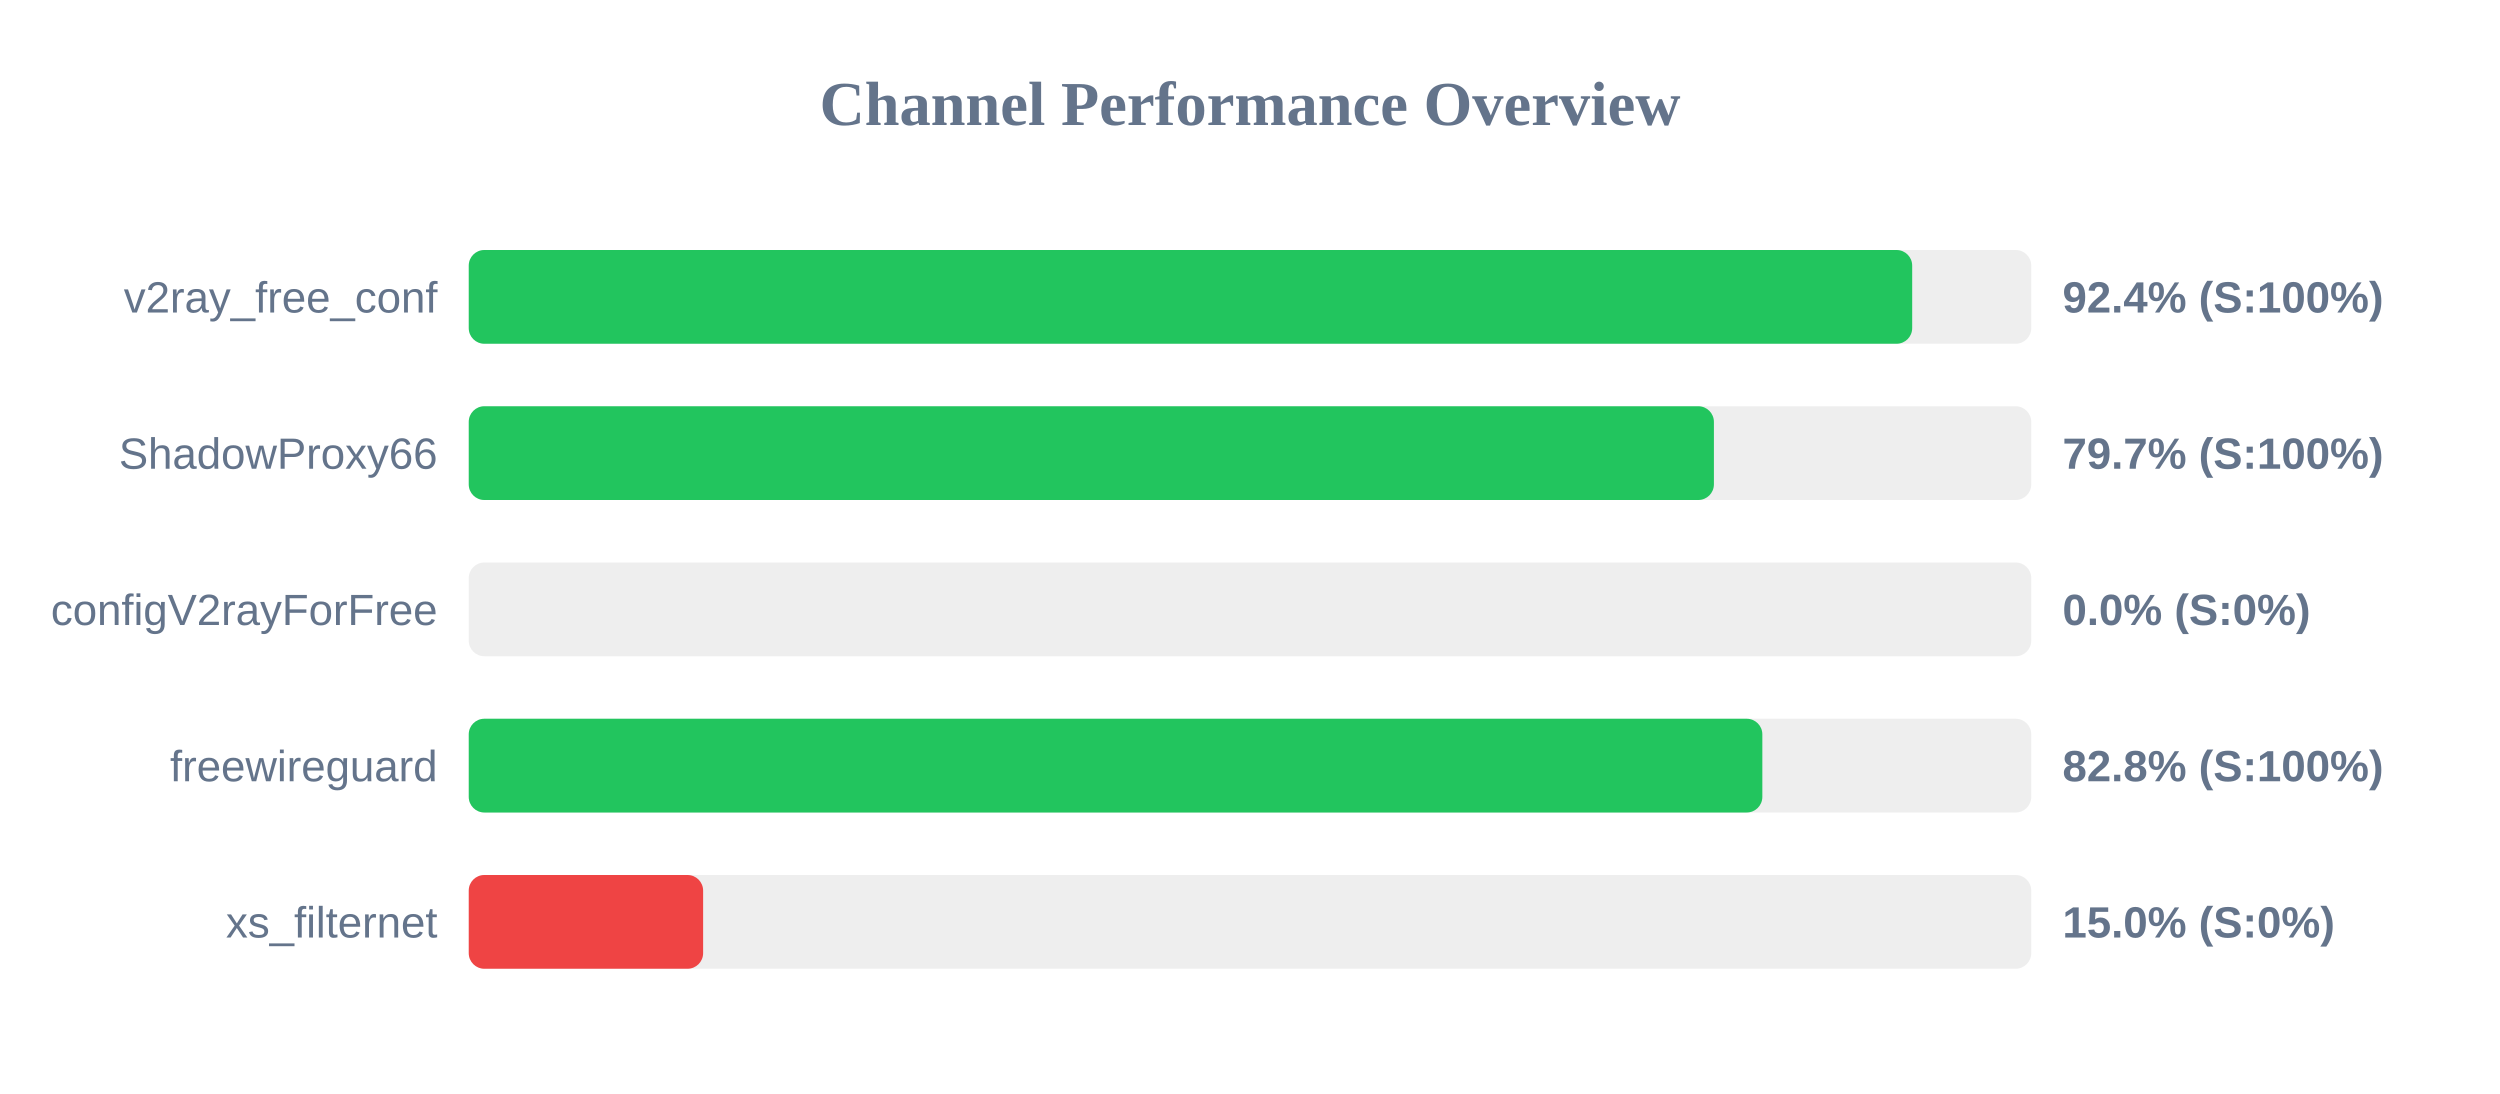
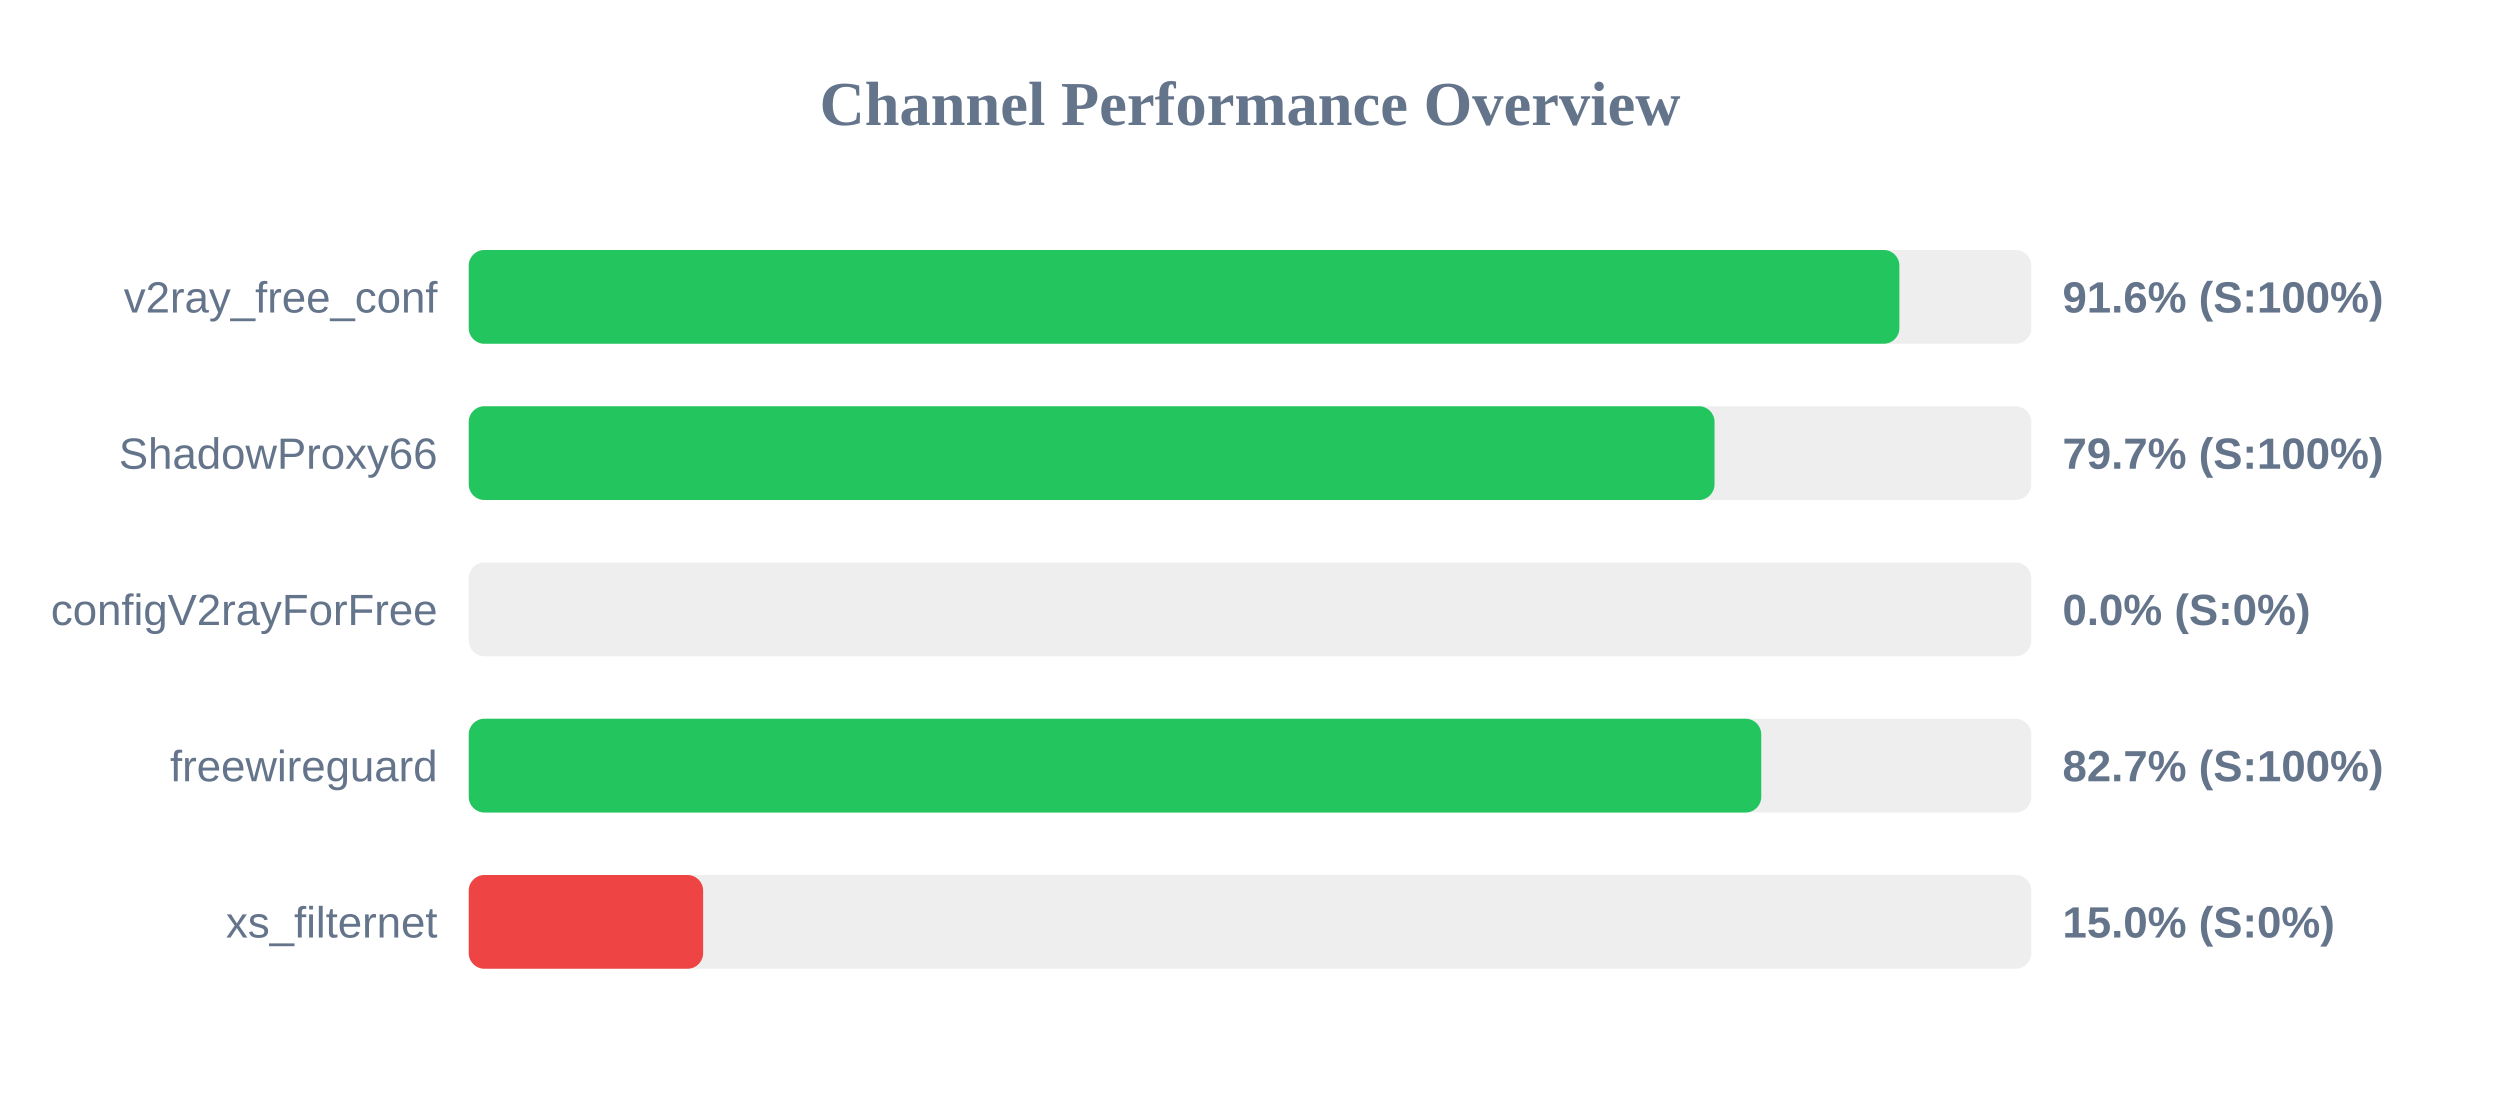
<svg xmlns="http://www.w3.org/2000/svg" width="800" height="350" version="1.1">
  <style>
        .row { font: 14px Arial; fill: #64748b; }
        .score { font: bold 14px Arial; fill: #64748b; }
    </style>
  <text x="400" y="40" text-anchor="middle" font-size="20px" font-weight="bold" fill="#64748b">Channel Performance Overview</text>
  <rect x="150" y="80" width="500" height="30" fill="#eee" rx="5" />
-   <rect x="150" y="80" width="461.9" height="30" fill="#22c55e" rx="5" />
+   <rect x="150" y="80" width="457.8" height="30" fill="#22c55e" rx="5" />
  <text x="140" y="100" text-anchor="end" class="row">v2ray_free_conf</text>
-   <text x="660" y="100" text-anchor="start" class="score">92.4% (S:100%)</text>
+   <text x="660" y="100" text-anchor="start" class="score">91.6% (S:100%)</text>
  <rect x="150" y="130" width="500" height="30" fill="#eee" rx="5" />
-   <rect x="150" y="130" width="398.45" height="30" fill="#22c55e" rx="5" />
+   <rect x="150" y="130" width="398.65" height="30" fill="#22c55e" rx="5" />
  <text x="140" y="150" text-anchor="end" class="row">ShadowProxy66</text>
  <text x="660" y="150" text-anchor="start" class="score">79.7% (S:100%)</text>
  <rect x="150" y="180" width="500" height="30" fill="#eee" rx="5" />
  <rect x="150" y="180" width="0.0" height="30" fill="#ef4444" rx="5" />
  <text x="140" y="200" text-anchor="end" class="row">configV2rayForFree</text>
  <text x="660" y="200" text-anchor="start" class="score">0.0% (S:0%)</text>
  <rect x="150" y="230" width="500" height="30" fill="#eee" rx="5" />
-   <rect x="150" y="230" width="413.95" height="30" fill="#22c55e" rx="5" />
+   <rect x="150" y="230" width="413.6" height="30" fill="#22c55e" rx="5" />
  <text x="140" y="250" text-anchor="end" class="row">freewireguard</text>
-   <text x="660" y="250" text-anchor="start" class="score">82.8% (S:100%)</text>
+   <text x="660" y="250" text-anchor="start" class="score">82.7% (S:100%)</text>
  <rect x="150" y="280" width="500" height="30" fill="#eee" rx="5" />
  <rect x="150" y="280" width="75.0" height="30" fill="#ef4444" rx="5" />
  <text x="140" y="300" text-anchor="end" class="row">xs_filternet</text>
  <text x="660" y="300" text-anchor="start" class="score">15.0% (S:0%)</text>
</svg>
